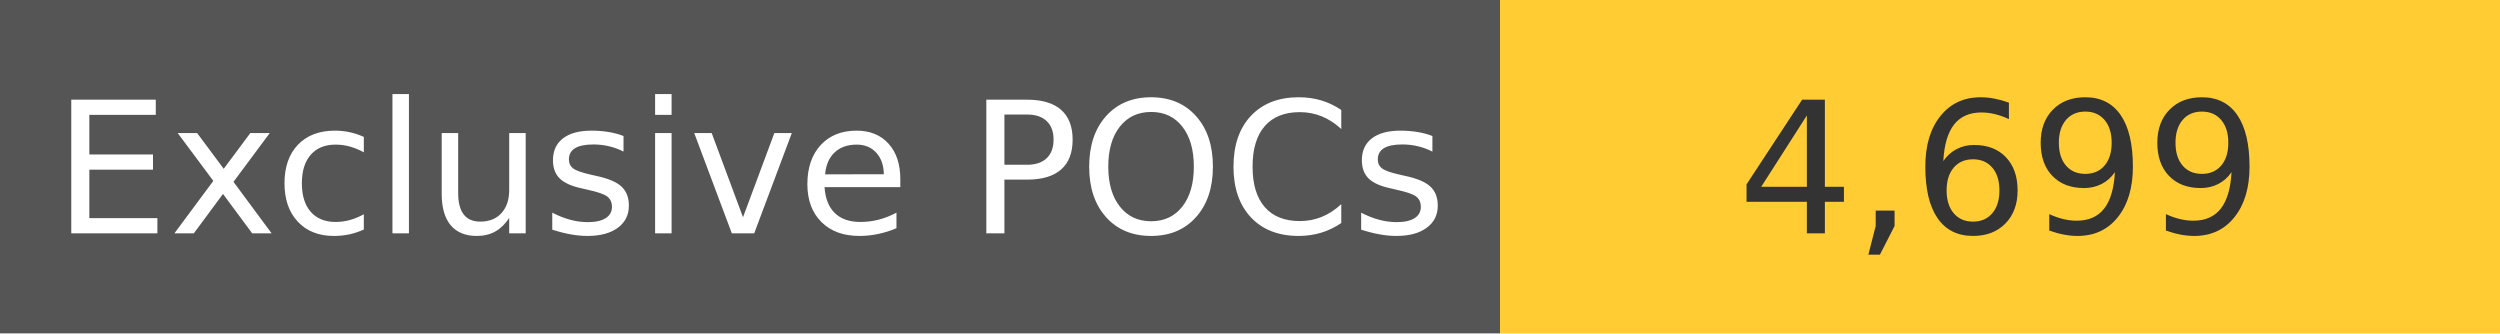
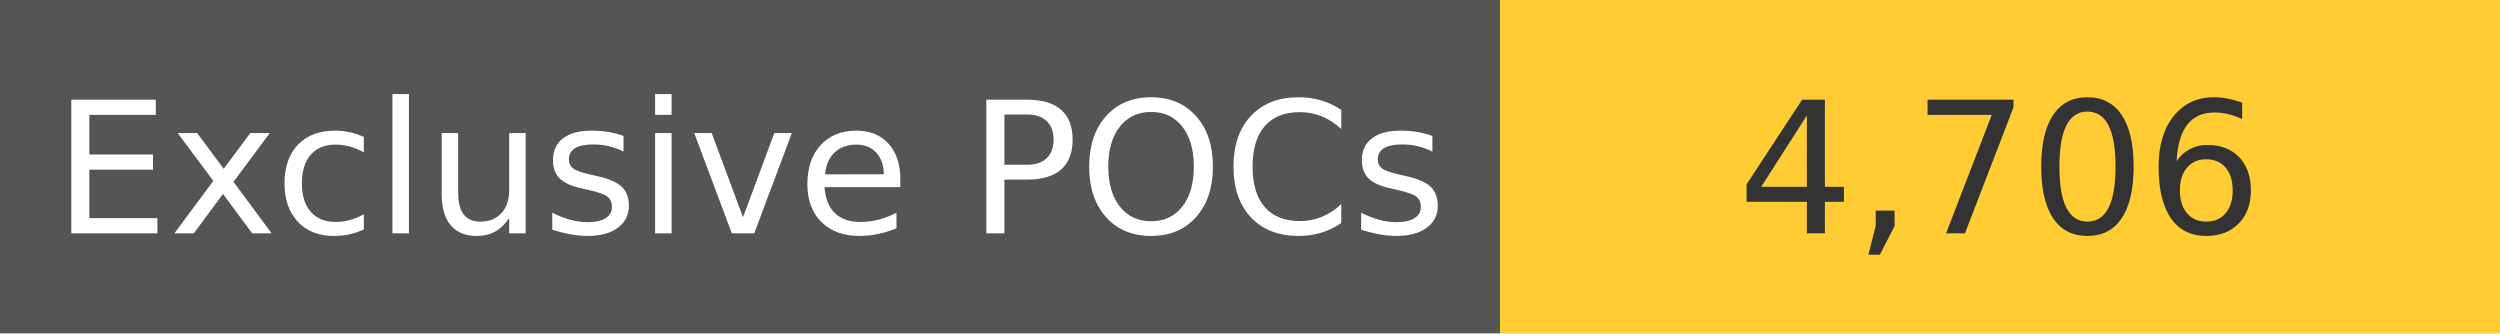
<svg xmlns="http://www.w3.org/2000/svg" width="150" height="20" role="img">
  <linearGradient id="s" x2="0" y2="100%">
    <stop offset="0" stop-color="#bbb" stop-opacity=".1" />
    <stop offset="1" stop-opacity=".1" />
  </linearGradient>
  <g>
    <rect width="90" height="20" fill="#555" />
    <rect x="90" width="267" height="20" fill="#ffcc33" />
  </g>
  <g fill="#fff" text-anchor="middle" font-family="Verdana,Geneva,DejaVu Sans,sans-serif" text-rendering="geometricPrecision" font-size="110">
    <text x="450" y="140" transform="scale(.1)" fill="#fff">
            Exclusive POCs
        </text>
    <text x="1200" y="140" transform="scale(.1)" fill="#333">
-             4,699
+             4,706
        </text>
  </g>
</svg>
